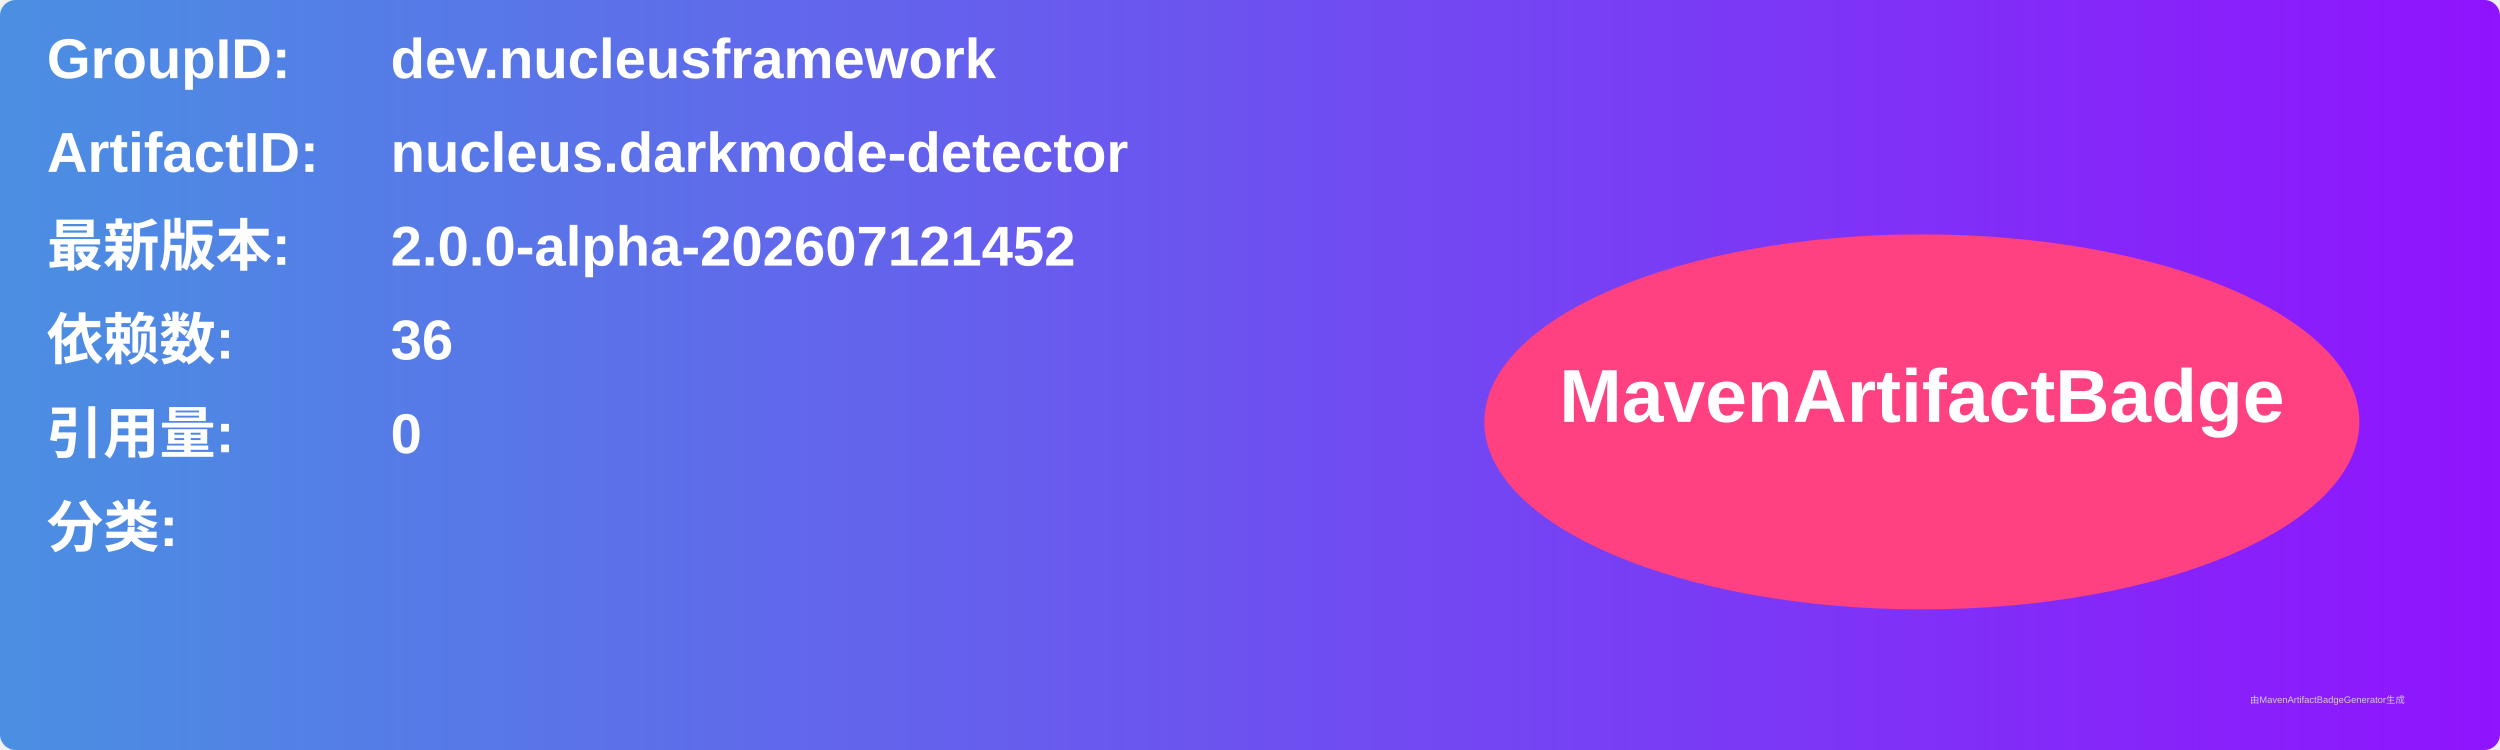
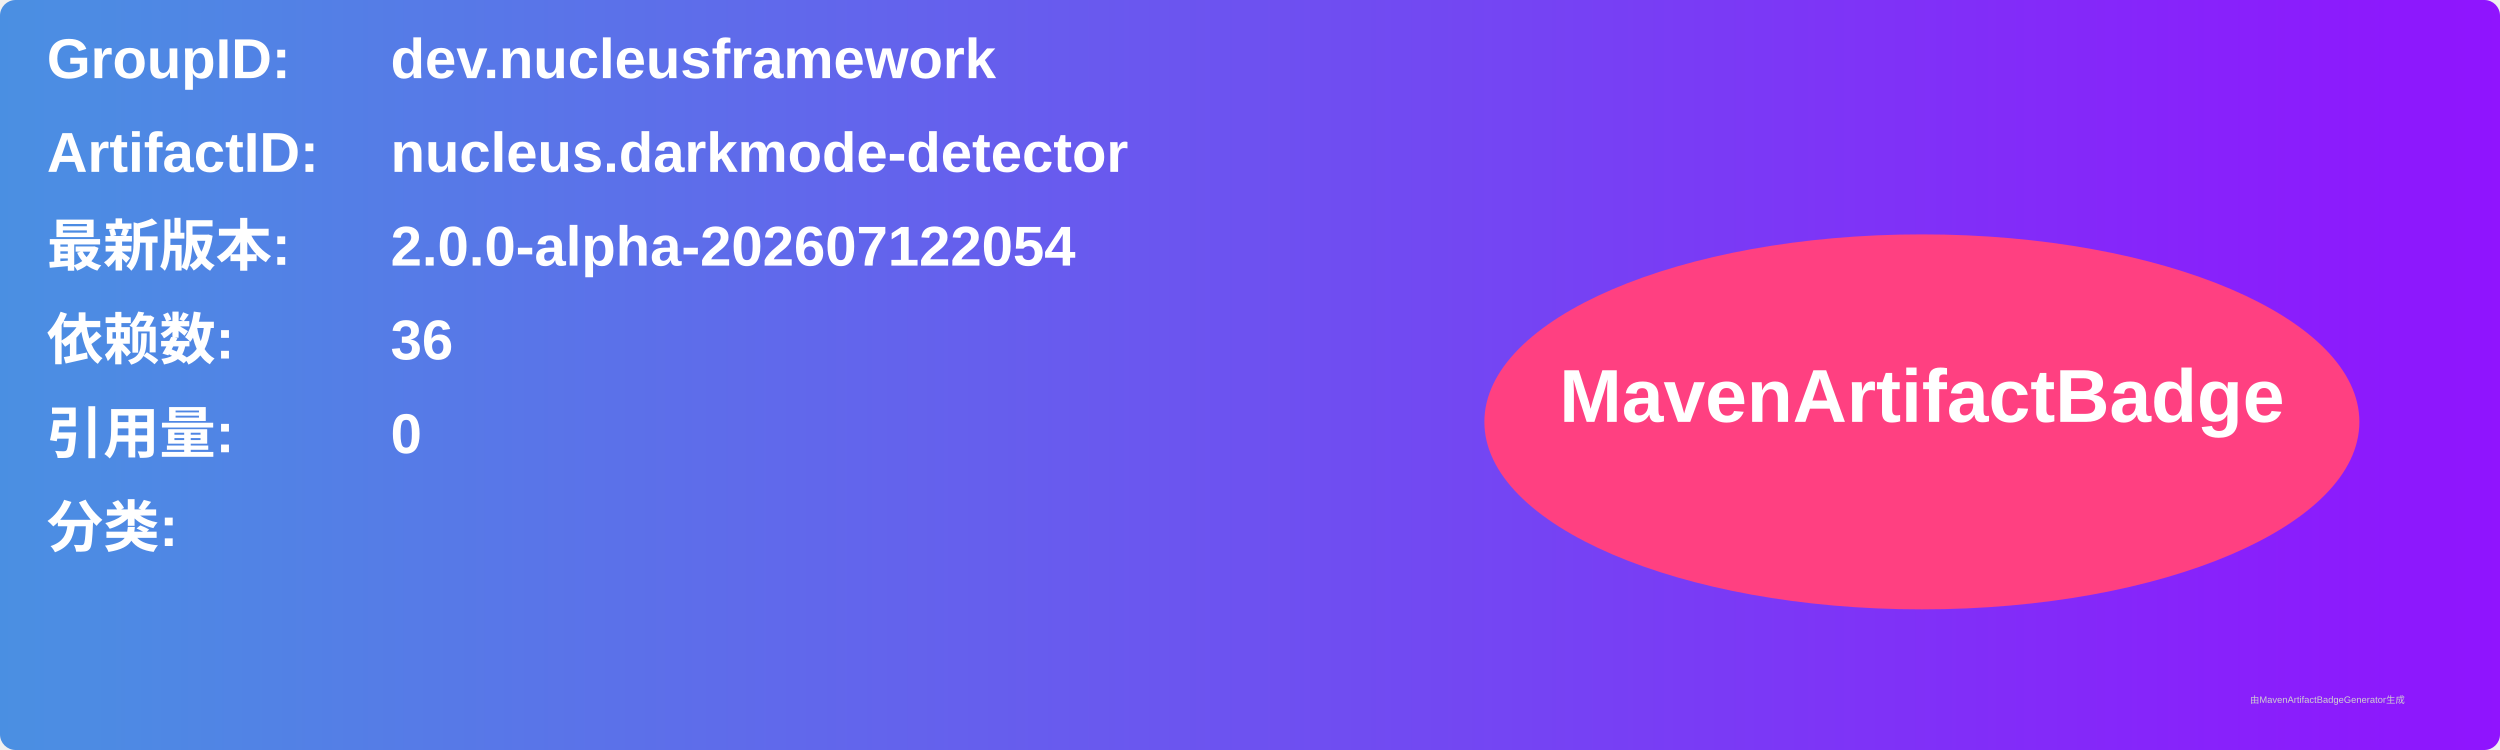
<svg xmlns="http://www.w3.org/2000/svg" width="800" height="240" viewBox="0 0 800 240">
  <linearGradient id="grad" x1="0%" y1="0%" x2="100%" y2="0%">
    <stop offset="0%" stop-color="#4a90e2" />
    <stop offset="100%" stop-color="#9013fe" />
  </linearGradient>
  <rect width="100%" height="100%" rx="5" ry="5" fill="url(#grad)" />
  <g transform="translate(15, 15)">
    <text x="0" y="10" font-family="Arial" font-size="18" fill="white" font-weight="bold" width="260">GroupID:</text>
    <text x="110" y="10" font-family="Arial" font-size="18" fill="white" font-weight="bold" width="460">dev.nucleusframework</text>
    <text x="0" y="40" font-family="Arial" font-size="18" fill="white" font-weight="bold" width="260">ArtifactID:</text>
    <text x="110" y="40" font-family="Arial" font-size="18" fill="white" font-weight="bold" width="460">nucleus.darkmode-detector</text>
    <text x="0" y="70" font-family="Arial" font-size="18" fill="white" font-weight="bold">最新版本:</text>
    <text x="110" y="70" font-family="Arial" font-size="18" fill="white" font-weight="bold">
-       <tspan font-weight="bold">2.0.0-alpha-202607121452</tspan>
+       <tspan font-weight="bold">2.0.0-alpha-202607122054</tspan>
    </text>
    <text x="0" y="100" font-family="Arial" font-size="18" fill="white" font-weight="bold">依赖数: </text>
    <text x="110" y="100" font-family="Arial" font-size="18" fill="white">
      <tspan font-weight="bold">36</tspan>
    </text>
    <text x="0" y="130" font-family="Arial" font-size="18" fill="white" font-weight="bold">引用量: </text>
    <text x="110" y="130" font-family="Arial" font-size="18" fill="white">
      <tspan font-weight="bold">0</tspan>
    </text>
    <text x="0" y="160" font-family="Arial" font-size="18" fill="white" font-weight="bold">分类:</text>
    <text x="10" y="190" font-family="Arial" font-size="10" fill="white">
      <tspan font-weight="bold" />
    </text>
    <ellipse cx="600" cy="120" rx="140" ry="60" fill="#ff4081" />
    <text x="600" y="120" text-anchor="middle" font-family="Arial" font-size="24" fill="white" font-weight="bold">MavenArtifactBadge</text>
  </g>
  <text x="720" y="225" font-family="Arial" font-size="3" fill="#d0d0d0">由MavenArtifactBadgeGenerator生成</text>
</svg>
